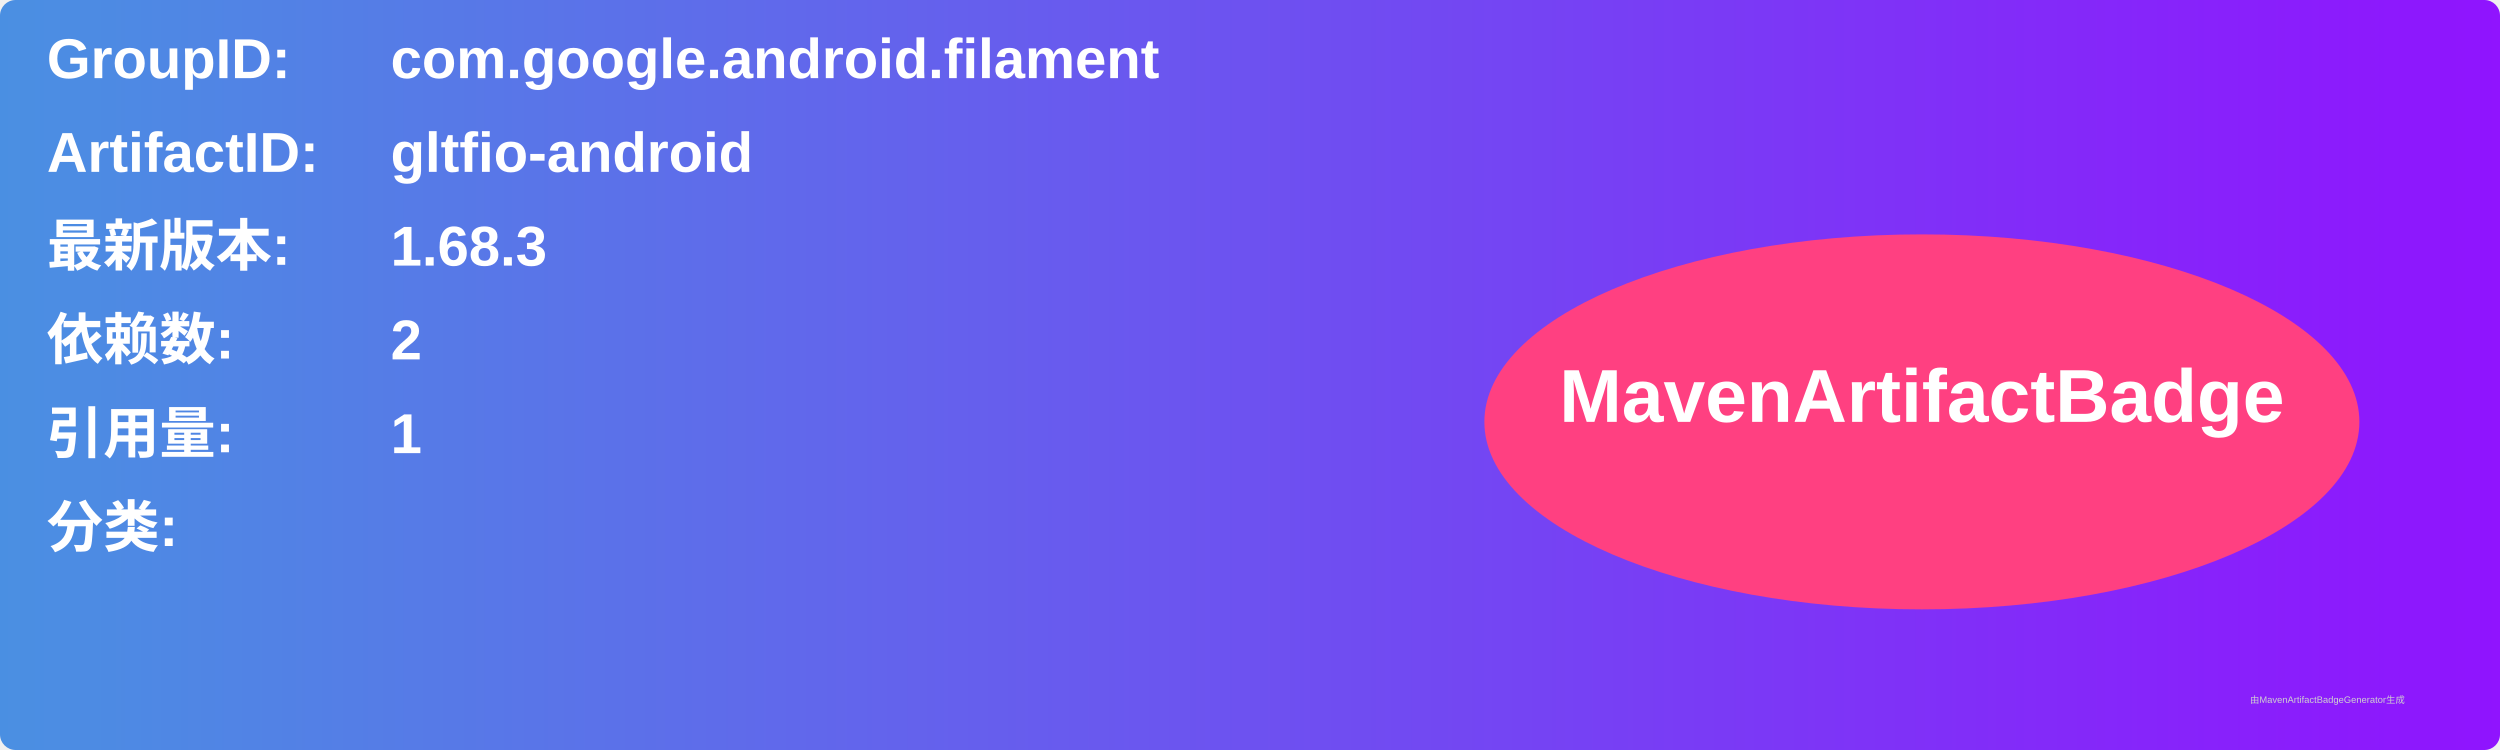
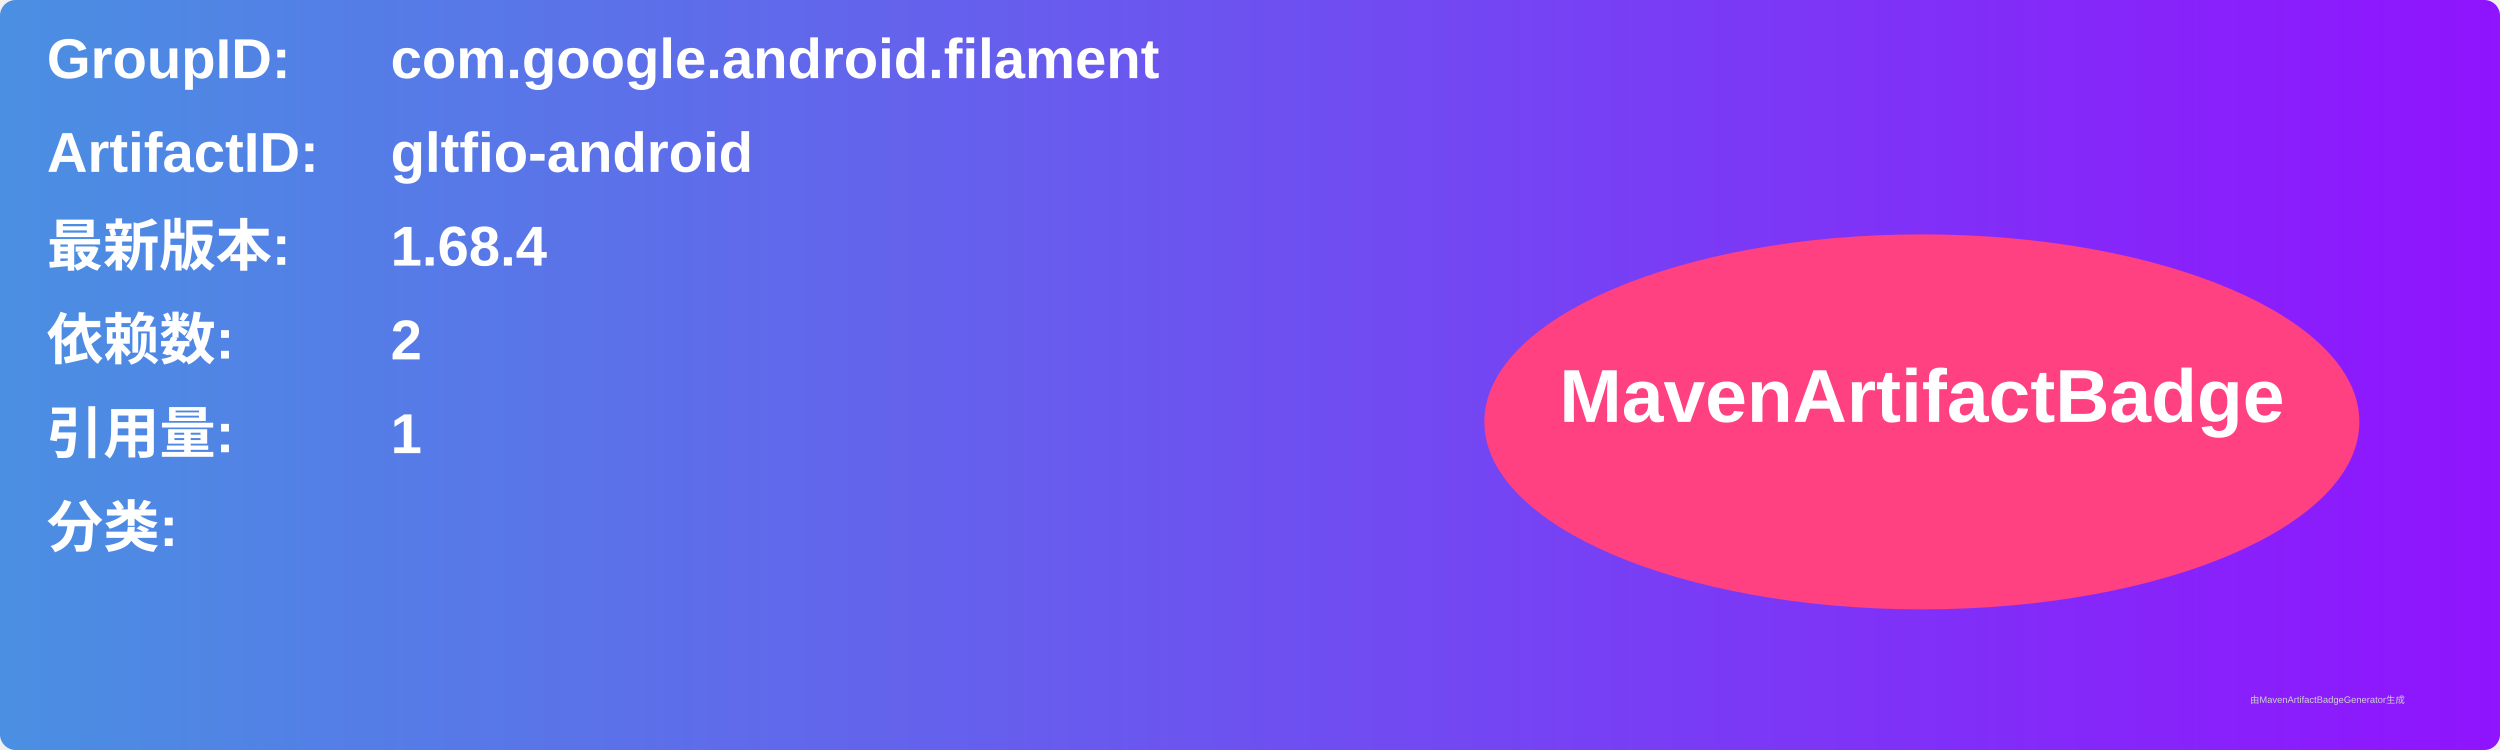
<svg xmlns="http://www.w3.org/2000/svg" width="800" height="240" viewBox="0 0 800 240">
  <linearGradient id="grad" x1="0%" y1="0%" x2="100%" y2="0%">
    <stop offset="0%" stop-color="#4a90e2" />
    <stop offset="100%" stop-color="#9013fe" />
  </linearGradient>
  <rect width="100%" height="100%" rx="5" ry="5" fill="url(#grad)" />
  <g transform="translate(15, 15)">
    <text x="0" y="10" font-family="Arial" font-size="18" fill="white" font-weight="bold" width="260">GroupID:</text>
    <text x="110" y="10" font-family="Arial" font-size="18" fill="white" font-weight="bold" width="460">com.google.android.filament</text>
    <text x="0" y="40" font-family="Arial" font-size="18" fill="white" font-weight="bold" width="260">ArtifactID:</text>
    <text x="110" y="40" font-family="Arial" font-size="18" fill="white" font-weight="bold" width="460">gltfio-android</text>
    <text x="0" y="70" font-family="Arial" font-size="18" fill="white" font-weight="bold">最新版本:</text>
    <text x="110" y="70" font-family="Arial" font-size="18" fill="white" font-weight="bold">
-       <tspan font-weight="bold">1.68.3</tspan>
+       <tspan font-weight="bold">1.68.4</tspan>
    </text>
    <text x="0" y="100" font-family="Arial" font-size="18" fill="white" font-weight="bold">依赖数: </text>
    <text x="110" y="100" font-family="Arial" font-size="18" fill="white">
      <tspan font-weight="bold">2</tspan>
    </text>
    <text x="0" y="130" font-family="Arial" font-size="18" fill="white" font-weight="bold">引用量: </text>
    <text x="110" y="130" font-family="Arial" font-size="18" fill="white">
      <tspan font-weight="bold">1</tspan>
    </text>
    <text x="0" y="160" font-family="Arial" font-size="18" fill="white" font-weight="bold">分类:</text>
    <text x="10" y="190" font-family="Arial" font-size="10" fill="white">
      <tspan font-weight="bold" />
    </text>
    <ellipse cx="600" cy="120" rx="140" ry="60" fill="#ff4081" />
    <text x="600" y="120" text-anchor="middle" font-family="Arial" font-size="24" fill="white" font-weight="bold">MavenArtifactBadge</text>
  </g>
  <text x="720" y="225" font-family="Arial" font-size="3" fill="#d0d0d0">由MavenArtifactBadgeGenerator生成</text>
</svg>
